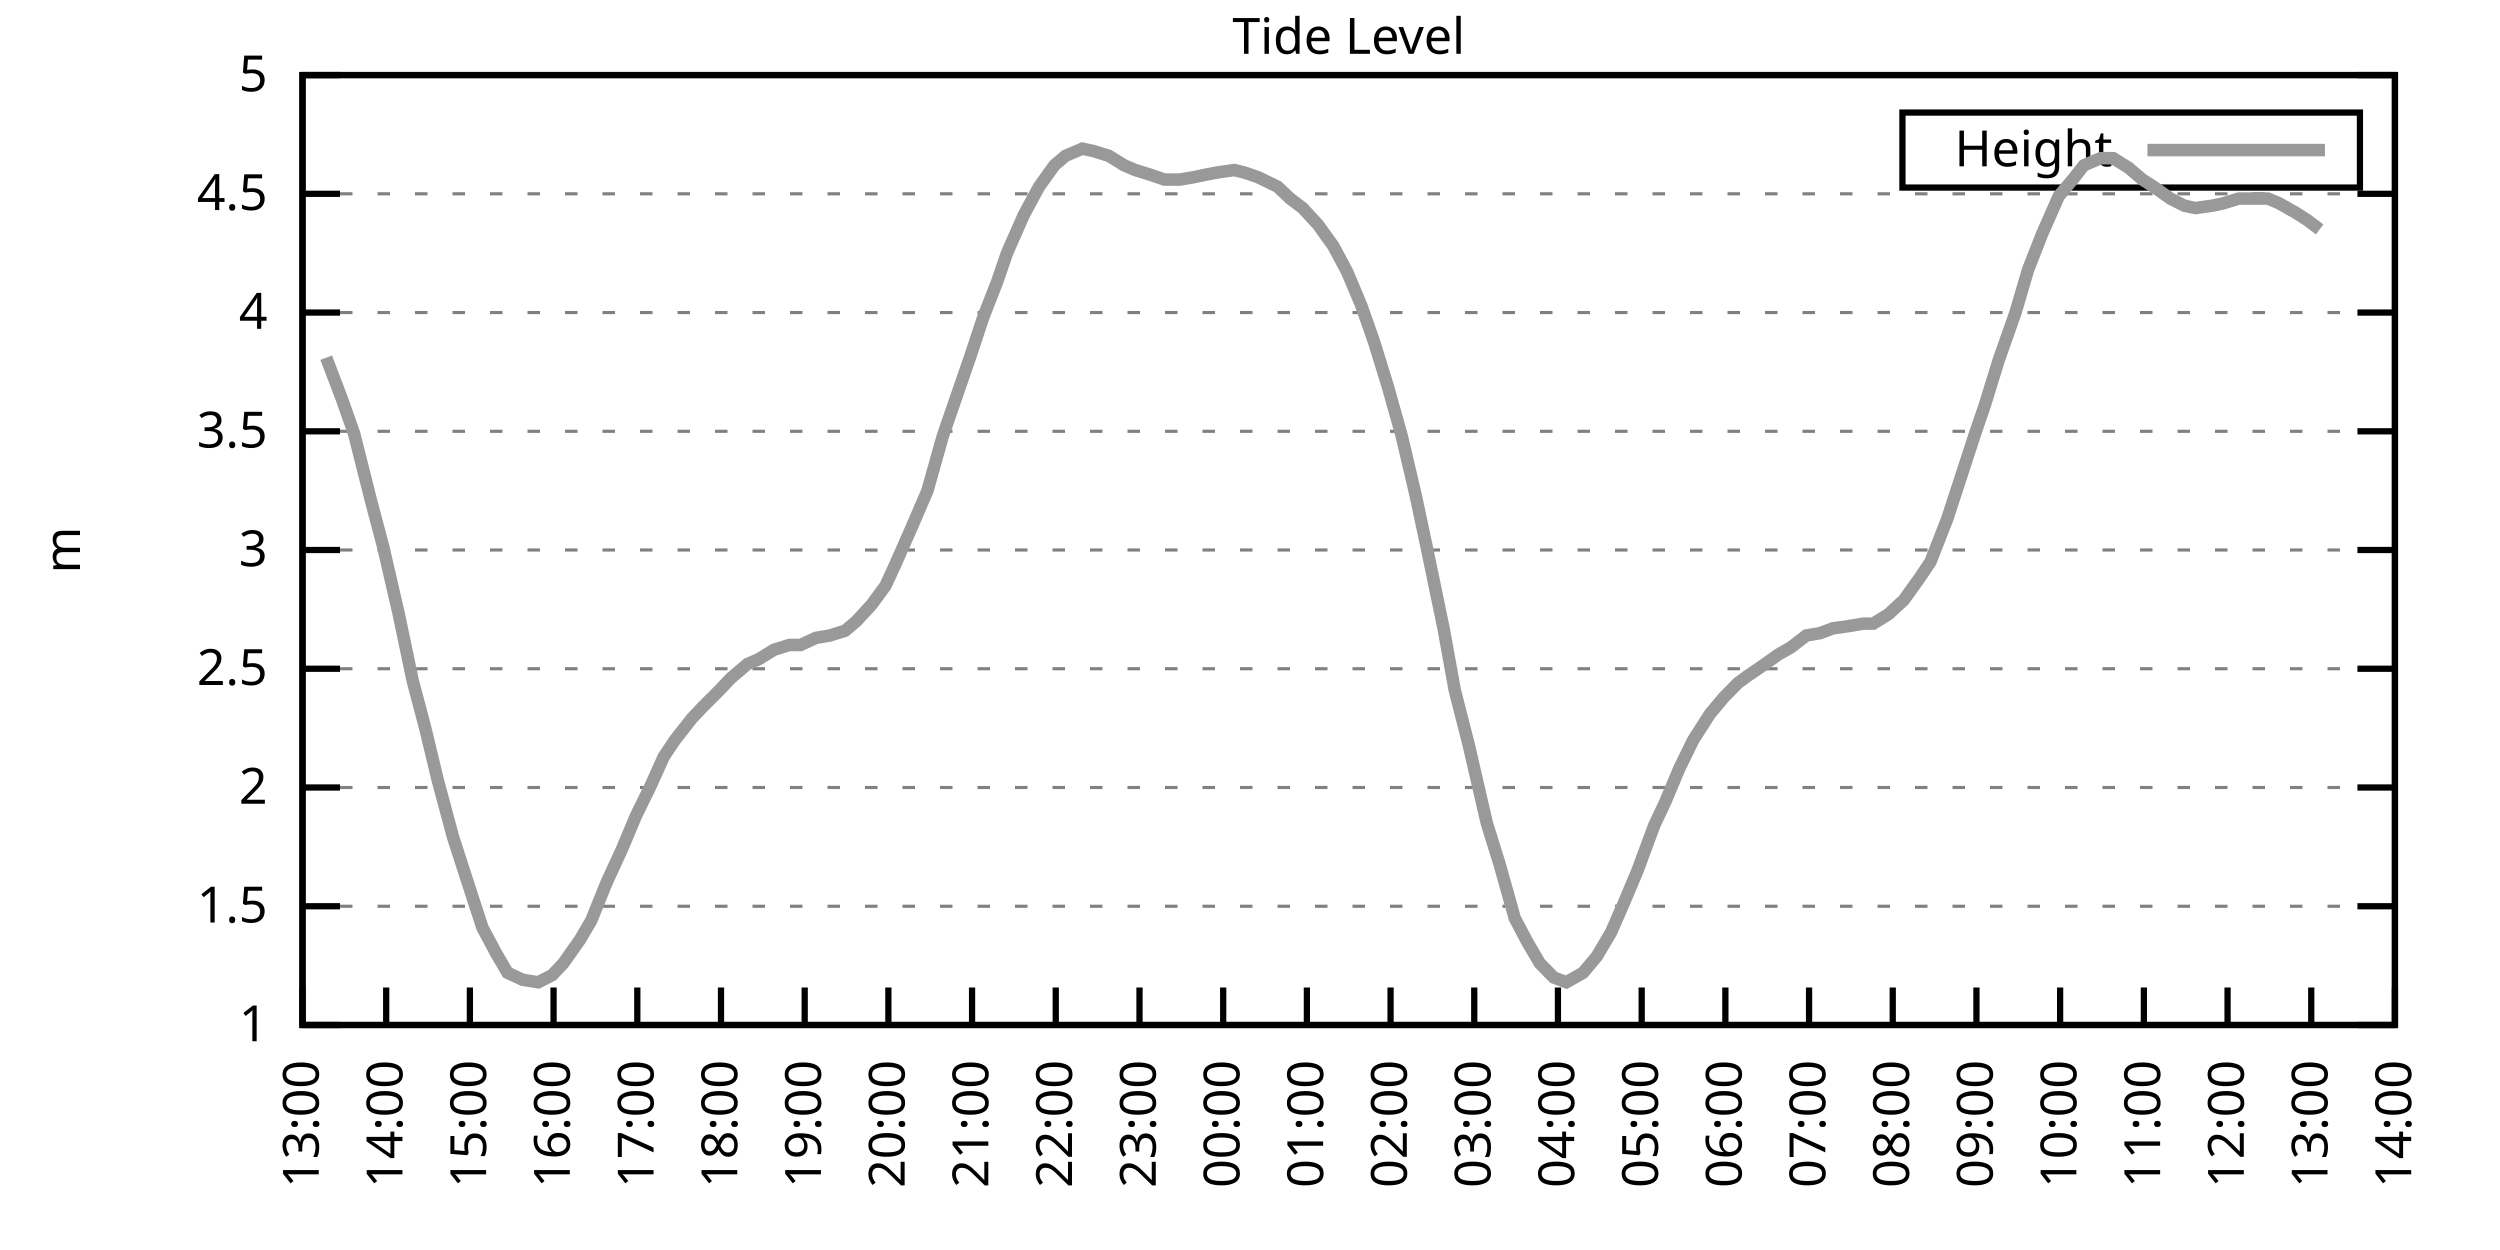
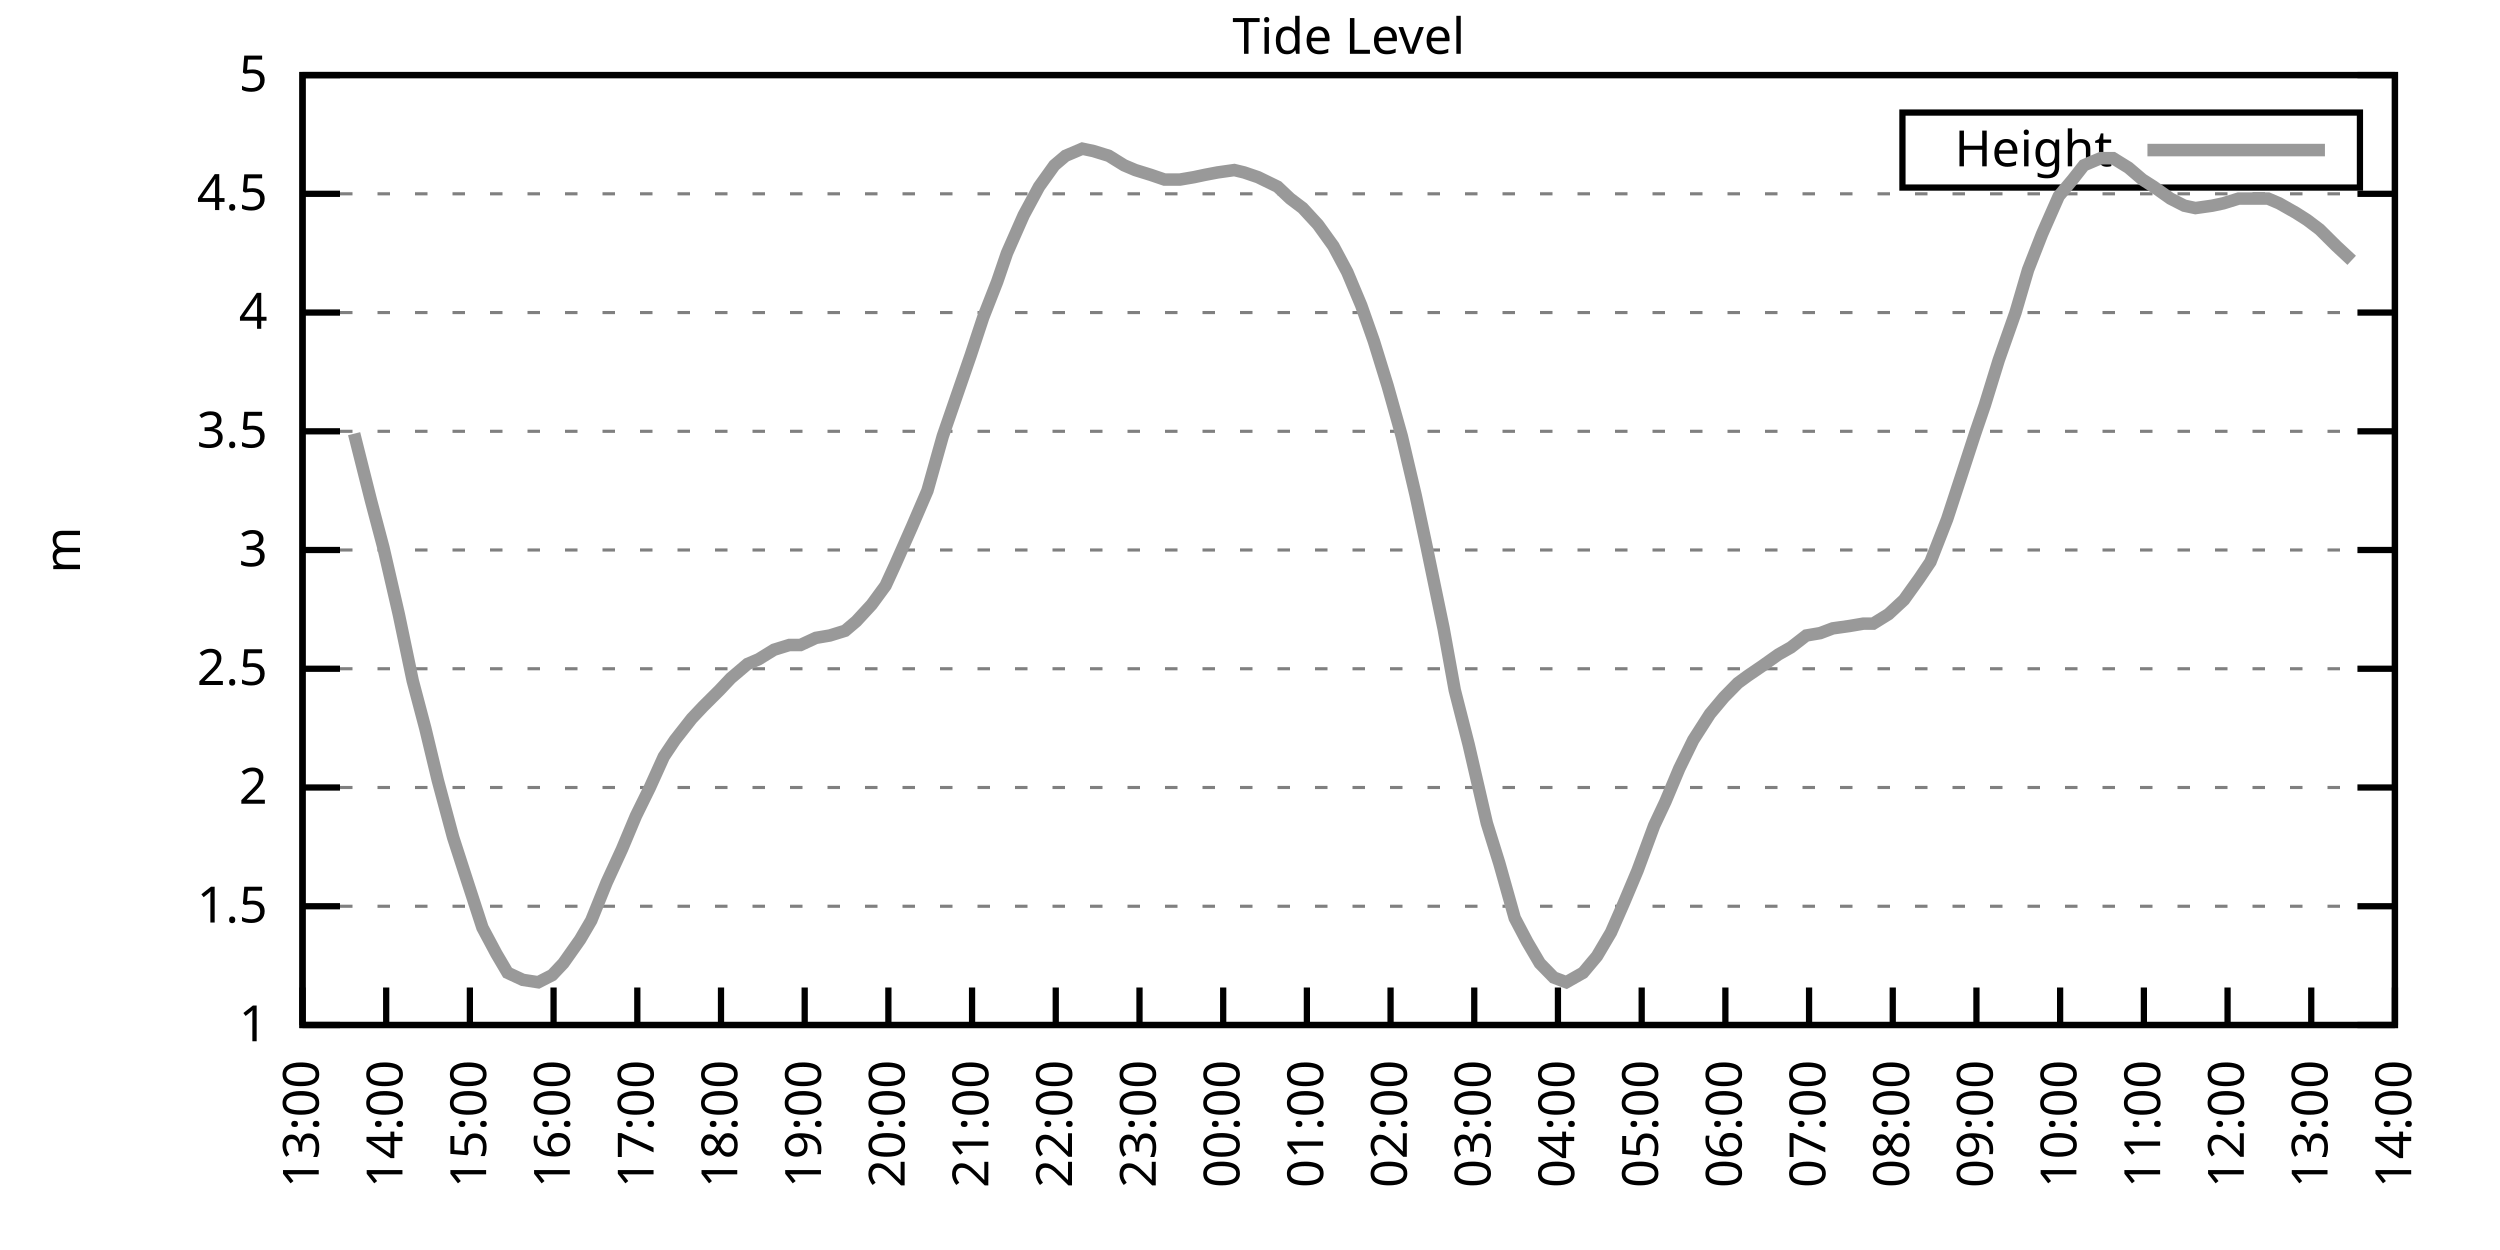
<svg xmlns="http://www.w3.org/2000/svg" xmlns:xlink="http://www.w3.org/1999/xlink" width="400" height="200" viewBox="0 0 400 200">
  <g id="gnuplot_canvas">
    <rect x="0" y="0" width="400" height="200" fill="none" />
    <defs>
      <circle id="gpDot" r="0.5" stroke-width="0.5" stroke="currentColor" />
      <path id="gpPt0" stroke-width="0.333" stroke="currentColor" d="M-1,0 h2 M0,-1 v2" />
      <path id="gpPt1" stroke-width="0.333" stroke="currentColor" d="M-1,-1 L1,1 M1,-1 L-1,1" />
      <path id="gpPt2" stroke-width="0.333" stroke="currentColor" d="M-1,0 L1,0 M0,-1 L0,1 M-1,-1 L1,1 M-1,1 L1,-1" />
      <rect id="gpPt3" stroke-width="0.333" stroke="currentColor" x="-1" y="-1" width="2" height="2" />
      <rect id="gpPt4" stroke-width="0.333" stroke="currentColor" fill="currentColor" x="-1" y="-1" width="2" height="2" />
      <circle id="gpPt5" stroke-width="0.333" stroke="currentColor" cx="0" cy="0" r="1" />
      <use xlink:href="#gpPt5" id="gpPt6" fill="currentColor" stroke="none" />
      <path id="gpPt7" stroke-width="0.333" stroke="currentColor" d="M0,-1.33 L-1.33,0.67 L1.33,0.67 z" />
      <use xlink:href="#gpPt7" id="gpPt8" fill="currentColor" stroke="none" />
      <use xlink:href="#gpPt7" id="gpPt9" stroke="currentColor" transform="rotate(180)" />
      <use xlink:href="#gpPt9" id="gpPt10" fill="currentColor" stroke="none" />
      <use xlink:href="#gpPt3" id="gpPt11" stroke="currentColor" transform="rotate(45)" />
      <use xlink:href="#gpPt11" id="gpPt12" fill="currentColor" stroke="none" />
      <path id="gpPt13" stroke-width="0.333" stroke="currentColor" d="M0,1.330 L1.265,0.411 L0.782,-1.067 L-0.782,-1.076 L-1.265,0.411 z" />
      <use xlink:href="#gpPt13" id="gpPt14" fill="currentColor" stroke="none" />
      <filter id="textbox" filterUnits="objectBoundingBox" x="0" y="0" height="1" width="1">
        <feFlood flood-color="white" flood-opacity="1" result="bgnd" />
        <feComposite in="SourceGraphic" in2="bgnd" operator="atop" />
      </filter>
      <filter id="greybox" filterUnits="objectBoundingBox" x="0" y="0" height="1" width="1">
        <feFlood flood-color="lightgrey" flood-opacity="1" result="grey" />
        <feComposite in="SourceGraphic" in2="grey" operator="atop" />
      </filter>
    </defs>
    <g fill="none" color="white" stroke="currentColor" stroke-width="1.00" stroke-linecap="butt" stroke-linejoin="miter">
</g>
    <g fill="none" color="black" stroke="currentColor" stroke-width="1.00" stroke-linecap="butt" stroke-linejoin="miter">
      <g stroke="none" shape-rendering="crispEdges">
        <polygon fill="rgb(255, 255, 255)" points="48.40,164.00 383.18,164.00 383.18,12.02 48.40,12.02 " />
      </g>
    </g>
    <g fill="none" color="black" stroke="currentColor" stroke-width="1.00" stroke-linecap="butt" stroke-linejoin="miter">
</g>
    <g fill="none" color="black" stroke="black" stroke-width="0.50" stroke-linecap="butt" stroke-linejoin="miter">
</g>
    <g fill="none" color="gray" stroke="currentColor" stroke-width="0.50" stroke-linecap="butt" stroke-linejoin="miter">
      <path stroke="gray" stroke-dasharray="2,4" class="gridline" d="M48.40,164.00 L383.19,164.00  " />
    </g>
    <g fill="none" color="gray" stroke="gray" stroke-width="1.00" stroke-linecap="butt" stroke-linejoin="miter">
</g>
    <g fill="none" color="black" stroke="currentColor" stroke-width="1.00" stroke-linecap="butt" stroke-linejoin="miter">
      <path stroke="black" d="M48.40,164.00 L54.40,164.00 M383.19,164.00 L377.19,164.00  " />
      <g transform="translate(42.80,166.60)" stroke="none" fill="black" font-family="Sans" font-size="8.00" text-anchor="end">
        <text>
          <tspan font-family="Sans"> 1</tspan>
        </text>
      </g>
    </g>
    <g fill="none" color="black" stroke="currentColor" stroke-width="1.00" stroke-linecap="butt" stroke-linejoin="miter">
</g>
    <g fill="none" color="black" stroke="black" stroke-width="0.50" stroke-linecap="butt" stroke-linejoin="miter">
</g>
    <g fill="none" color="gray" stroke="currentColor" stroke-width="0.50" stroke-linecap="butt" stroke-linejoin="miter">
      <path stroke="gray" stroke-dasharray="2,4" class="gridline" d="M48.40,145.00 L383.19,145.00  " />
    </g>
    <g fill="none" color="gray" stroke="gray" stroke-width="1.00" stroke-linecap="butt" stroke-linejoin="miter">
</g>
    <g fill="none" color="black" stroke="currentColor" stroke-width="1.00" stroke-linecap="butt" stroke-linejoin="miter">
      <path stroke="black" d="M48.40,145.00 L54.40,145.00 M383.19,145.00 L377.19,145.00  " />
      <g transform="translate(42.80,147.60)" stroke="none" fill="black" font-family="Sans" font-size="8.00" text-anchor="end">
        <text>
          <tspan font-family="Sans"> 1.5</tspan>
        </text>
      </g>
    </g>
    <g fill="none" color="black" stroke="currentColor" stroke-width="1.00" stroke-linecap="butt" stroke-linejoin="miter">
</g>
    <g fill="none" color="black" stroke="black" stroke-width="0.50" stroke-linecap="butt" stroke-linejoin="miter">
</g>
    <g fill="none" color="gray" stroke="currentColor" stroke-width="0.50" stroke-linecap="butt" stroke-linejoin="miter">
      <path stroke="gray" stroke-dasharray="2,4" class="gridline" d="M48.40,126.00 L383.19,126.00  " />
    </g>
    <g fill="none" color="gray" stroke="gray" stroke-width="1.00" stroke-linecap="butt" stroke-linejoin="miter">
</g>
    <g fill="none" color="black" stroke="currentColor" stroke-width="1.00" stroke-linecap="butt" stroke-linejoin="miter">
      <path stroke="black" d="M48.40,126.00 L54.40,126.00 M383.19,126.00 L377.19,126.00  " />
      <g transform="translate(42.80,128.60)" stroke="none" fill="black" font-family="Sans" font-size="8.00" text-anchor="end">
        <text>
          <tspan font-family="Sans"> 2</tspan>
        </text>
      </g>
    </g>
    <g fill="none" color="black" stroke="currentColor" stroke-width="1.00" stroke-linecap="butt" stroke-linejoin="miter">
</g>
    <g fill="none" color="black" stroke="black" stroke-width="0.50" stroke-linecap="butt" stroke-linejoin="miter">
</g>
    <g fill="none" color="gray" stroke="currentColor" stroke-width="0.50" stroke-linecap="butt" stroke-linejoin="miter">
      <path stroke="gray" stroke-dasharray="2,4" class="gridline" d="M48.40,107.00 L383.19,107.00  " />
    </g>
    <g fill="none" color="gray" stroke="gray" stroke-width="1.00" stroke-linecap="butt" stroke-linejoin="miter">
</g>
    <g fill="none" color="black" stroke="currentColor" stroke-width="1.00" stroke-linecap="butt" stroke-linejoin="miter">
      <path stroke="black" d="M48.40,107.00 L54.40,107.00 M383.19,107.00 L377.19,107.00  " />
      <g transform="translate(42.80,109.60)" stroke="none" fill="black" font-family="Sans" font-size="8.00" text-anchor="end">
        <text>
          <tspan font-family="Sans"> 2.5</tspan>
        </text>
      </g>
    </g>
    <g fill="none" color="black" stroke="currentColor" stroke-width="1.00" stroke-linecap="butt" stroke-linejoin="miter">
</g>
    <g fill="none" color="black" stroke="black" stroke-width="0.50" stroke-linecap="butt" stroke-linejoin="miter">
</g>
    <g fill="none" color="gray" stroke="currentColor" stroke-width="0.50" stroke-linecap="butt" stroke-linejoin="miter">
      <path stroke="gray" stroke-dasharray="2,4" class="gridline" d="M48.40,88.00 L383.19,88.00  " />
    </g>
    <g fill="none" color="gray" stroke="gray" stroke-width="1.00" stroke-linecap="butt" stroke-linejoin="miter">
</g>
    <g fill="none" color="black" stroke="currentColor" stroke-width="1.00" stroke-linecap="butt" stroke-linejoin="miter">
      <path stroke="black" d="M48.40,88.00 L54.40,88.00 M383.19,88.00 L377.19,88.00  " />
      <g transform="translate(42.80,90.60)" stroke="none" fill="black" font-family="Sans" font-size="8.00" text-anchor="end">
        <text>
          <tspan font-family="Sans"> 3</tspan>
        </text>
      </g>
    </g>
    <g fill="none" color="black" stroke="currentColor" stroke-width="1.00" stroke-linecap="butt" stroke-linejoin="miter">
</g>
    <g fill="none" color="black" stroke="black" stroke-width="0.50" stroke-linecap="butt" stroke-linejoin="miter">
</g>
    <g fill="none" color="gray" stroke="currentColor" stroke-width="0.50" stroke-linecap="butt" stroke-linejoin="miter">
      <path stroke="gray" stroke-dasharray="2,4" class="gridline" d="M48.40,69.01 L383.19,69.01  " />
    </g>
    <g fill="none" color="gray" stroke="gray" stroke-width="1.00" stroke-linecap="butt" stroke-linejoin="miter">
</g>
    <g fill="none" color="black" stroke="currentColor" stroke-width="1.00" stroke-linecap="butt" stroke-linejoin="miter">
      <path stroke="black" d="M48.40,69.01 L54.40,69.01 M383.19,69.01 L377.19,69.01  " />
      <g transform="translate(42.80,71.61)" stroke="none" fill="black" font-family="Sans" font-size="8.00" text-anchor="end">
        <text>
          <tspan font-family="Sans"> 3.5</tspan>
        </text>
      </g>
    </g>
    <g fill="none" color="black" stroke="currentColor" stroke-width="1.00" stroke-linecap="butt" stroke-linejoin="miter">
</g>
    <g fill="none" color="black" stroke="black" stroke-width="0.50" stroke-linecap="butt" stroke-linejoin="miter">
</g>
    <g fill="none" color="gray" stroke="currentColor" stroke-width="0.50" stroke-linecap="butt" stroke-linejoin="miter">
      <path stroke="gray" stroke-dasharray="2,4" class="gridline" d="M48.40,50.01 L383.19,50.01  " />
    </g>
    <g fill="none" color="gray" stroke="gray" stroke-width="1.00" stroke-linecap="butt" stroke-linejoin="miter">
</g>
    <g fill="none" color="black" stroke="currentColor" stroke-width="1.00" stroke-linecap="butt" stroke-linejoin="miter">
      <path stroke="black" d="M48.40,50.01 L54.40,50.01 M383.19,50.01 L377.19,50.01  " />
      <g transform="translate(42.80,52.61)" stroke="none" fill="black" font-family="Sans" font-size="8.00" text-anchor="end">
        <text>
          <tspan font-family="Sans"> 4</tspan>
        </text>
      </g>
    </g>
    <g fill="none" color="black" stroke="currentColor" stroke-width="1.00" stroke-linecap="butt" stroke-linejoin="miter">
</g>
    <g fill="none" color="black" stroke="black" stroke-width="0.50" stroke-linecap="butt" stroke-linejoin="miter">
</g>
    <g fill="none" color="gray" stroke="currentColor" stroke-width="0.50" stroke-linecap="butt" stroke-linejoin="miter">
      <path stroke="gray" stroke-dasharray="2,4" class="gridline" d="M48.40,31.01 L383.19,31.01  " />
    </g>
    <g fill="none" color="gray" stroke="gray" stroke-width="1.00" stroke-linecap="butt" stroke-linejoin="miter">
</g>
    <g fill="none" color="black" stroke="currentColor" stroke-width="1.00" stroke-linecap="butt" stroke-linejoin="miter">
      <path stroke="black" d="M48.40,31.01 L54.40,31.01 M383.19,31.01 L377.19,31.01  " />
      <g transform="translate(42.80,33.61)" stroke="none" fill="black" font-family="Sans" font-size="8.00" text-anchor="end">
        <text>
          <tspan font-family="Sans"> 4.5</tspan>
        </text>
      </g>
    </g>
    <g fill="none" color="black" stroke="currentColor" stroke-width="1.00" stroke-linecap="butt" stroke-linejoin="miter">
</g>
    <g fill="none" color="black" stroke="black" stroke-width="0.50" stroke-linecap="butt" stroke-linejoin="miter">
</g>
    <g fill="none" color="gray" stroke="currentColor" stroke-width="0.50" stroke-linecap="butt" stroke-linejoin="miter">
      <path stroke="gray" stroke-dasharray="2,4" class="gridline" d="M48.40,12.01 L383.19,12.01  " />
    </g>
    <g fill="none" color="gray" stroke="gray" stroke-width="1.00" stroke-linecap="butt" stroke-linejoin="miter">
</g>
    <g fill="none" color="black" stroke="currentColor" stroke-width="1.00" stroke-linecap="butt" stroke-linejoin="miter">
      <path stroke="black" d="M48.40,12.01 L54.40,12.01 M383.19,12.01 L377.19,12.01  " />
      <g transform="translate(42.80,14.61)" stroke="none" fill="black" font-family="Sans" font-size="8.00" text-anchor="end">
        <text>
          <tspan font-family="Sans"> 5</tspan>
        </text>
      </g>
    </g>
    <g fill="none" color="black" stroke="currentColor" stroke-width="1.00" stroke-linecap="butt" stroke-linejoin="miter">
      <path stroke="black" d="M48.40,164.00 L48.40,158.00  " />
      <g transform="translate(51.00,169.60) rotate(270.00)" stroke="none" fill="black" font-family="Sans" font-size="8.00" text-anchor="end">
        <text>
          <tspan font-family="Sans">13:00</tspan>
        </text>
      </g>
    </g>
    <g fill="none" color="black" stroke="currentColor" stroke-width="1.00" stroke-linecap="butt" stroke-linejoin="miter">
      <path stroke="black" d="M61.79,164.00 L61.79,158.00  " />
      <g transform="translate(64.39,169.60) rotate(270.00)" stroke="none" fill="black" font-family="Sans" font-size="8.00" text-anchor="end">
        <text>
          <tspan font-family="Sans">14:00</tspan>
        </text>
      </g>
    </g>
    <g fill="none" color="black" stroke="currentColor" stroke-width="1.00" stroke-linecap="butt" stroke-linejoin="miter">
      <path stroke="black" d="M75.18,164.00 L75.18,158.00  " />
      <g transform="translate(77.78,169.60) rotate(270.00)" stroke="none" fill="black" font-family="Sans" font-size="8.00" text-anchor="end">
        <text>
          <tspan font-family="Sans">15:00</tspan>
        </text>
      </g>
    </g>
    <g fill="none" color="black" stroke="currentColor" stroke-width="1.00" stroke-linecap="butt" stroke-linejoin="miter">
      <path stroke="black" d="M88.57,164.00 L88.57,158.00  " />
      <g transform="translate(91.17,169.60) rotate(270.00)" stroke="none" fill="black" font-family="Sans" font-size="8.00" text-anchor="end">
        <text>
          <tspan font-family="Sans">16:00</tspan>
        </text>
      </g>
    </g>
    <g fill="none" color="black" stroke="currentColor" stroke-width="1.00" stroke-linecap="butt" stroke-linejoin="miter">
      <path stroke="black" d="M101.97,164.00 L101.97,158.00  " />
      <g transform="translate(104.57,169.60) rotate(270.00)" stroke="none" fill="black" font-family="Sans" font-size="8.00" text-anchor="end">
        <text>
          <tspan font-family="Sans">17:00</tspan>
        </text>
      </g>
    </g>
    <g fill="none" color="black" stroke="currentColor" stroke-width="1.00" stroke-linecap="butt" stroke-linejoin="miter">
      <path stroke="black" d="M115.36,164.00 L115.36,158.00  " />
      <g transform="translate(117.96,169.60) rotate(270.00)" stroke="none" fill="black" font-family="Sans" font-size="8.00" text-anchor="end">
        <text>
          <tspan font-family="Sans">18:00</tspan>
        </text>
      </g>
    </g>
    <g fill="none" color="black" stroke="currentColor" stroke-width="1.00" stroke-linecap="butt" stroke-linejoin="miter">
      <path stroke="black" d="M128.75,164.00 L128.75,158.00  " />
      <g transform="translate(131.35,169.60) rotate(270.00)" stroke="none" fill="black" font-family="Sans" font-size="8.00" text-anchor="end">
        <text>
          <tspan font-family="Sans">19:00</tspan>
        </text>
      </g>
    </g>
    <g fill="none" color="black" stroke="currentColor" stroke-width="1.00" stroke-linecap="butt" stroke-linejoin="miter">
      <path stroke="black" d="M142.14,164.00 L142.14,158.00  " />
      <g transform="translate(144.74,169.60) rotate(270.00)" stroke="none" fill="black" font-family="Sans" font-size="8.00" text-anchor="end">
        <text>
          <tspan font-family="Sans">20:00</tspan>
        </text>
      </g>
    </g>
    <g fill="none" color="black" stroke="currentColor" stroke-width="1.00" stroke-linecap="butt" stroke-linejoin="miter">
      <path stroke="black" d="M155.53,164.00 L155.53,158.00  " />
      <g transform="translate(158.13,169.60) rotate(270.00)" stroke="none" fill="black" font-family="Sans" font-size="8.00" text-anchor="end">
        <text>
          <tspan font-family="Sans">21:00</tspan>
        </text>
      </g>
    </g>
    <g fill="none" color="black" stroke="currentColor" stroke-width="1.00" stroke-linecap="butt" stroke-linejoin="miter">
      <path stroke="black" d="M168.92,164.00 L168.92,158.00  " />
      <g transform="translate(171.52,169.60) rotate(270.00)" stroke="none" fill="black" font-family="Sans" font-size="8.00" text-anchor="end">
        <text>
          <tspan font-family="Sans">22:00</tspan>
        </text>
      </g>
    </g>
    <g fill="none" color="black" stroke="currentColor" stroke-width="1.00" stroke-linecap="butt" stroke-linejoin="miter">
      <path stroke="black" d="M182.32,164.00 L182.32,158.00  " />
      <g transform="translate(184.92,169.60) rotate(270.00)" stroke="none" fill="black" font-family="Sans" font-size="8.00" text-anchor="end">
        <text>
          <tspan font-family="Sans">23:00</tspan>
        </text>
      </g>
    </g>
    <g fill="none" color="black" stroke="currentColor" stroke-width="1.00" stroke-linecap="butt" stroke-linejoin="miter">
      <path stroke="black" d="M195.71,164.00 L195.71,158.00  " />
      <g transform="translate(198.31,169.60) rotate(270.00)" stroke="none" fill="black" font-family="Sans" font-size="8.00" text-anchor="end">
        <text>
          <tspan font-family="Sans">00:00</tspan>
        </text>
      </g>
    </g>
    <g fill="none" color="black" stroke="currentColor" stroke-width="1.00" stroke-linecap="butt" stroke-linejoin="miter">
      <path stroke="black" d="M209.10,164.00 L209.10,158.00  " />
      <g transform="translate(211.70,169.60) rotate(270.00)" stroke="none" fill="black" font-family="Sans" font-size="8.00" text-anchor="end">
        <text>
          <tspan font-family="Sans">01:00</tspan>
        </text>
      </g>
    </g>
    <g fill="none" color="black" stroke="currentColor" stroke-width="1.00" stroke-linecap="butt" stroke-linejoin="miter">
      <path stroke="black" d="M222.49,164.00 L222.49,158.00  " />
      <g transform="translate(225.09,169.60) rotate(270.00)" stroke="none" fill="black" font-family="Sans" font-size="8.00" text-anchor="end">
        <text>
          <tspan font-family="Sans">02:00</tspan>
        </text>
      </g>
    </g>
    <g fill="none" color="black" stroke="currentColor" stroke-width="1.00" stroke-linecap="butt" stroke-linejoin="miter">
      <path stroke="black" d="M235.88,164.00 L235.88,158.00  " />
      <g transform="translate(238.48,169.60) rotate(270.00)" stroke="none" fill="black" font-family="Sans" font-size="8.00" text-anchor="end">
        <text>
          <tspan font-family="Sans">03:00</tspan>
        </text>
      </g>
    </g>
    <g fill="none" color="black" stroke="currentColor" stroke-width="1.00" stroke-linecap="butt" stroke-linejoin="miter">
      <path stroke="black" d="M249.27,164.00 L249.27,158.00  " />
      <g transform="translate(251.87,169.60) rotate(270.00)" stroke="none" fill="black" font-family="Sans" font-size="8.00" text-anchor="end">
        <text>
          <tspan font-family="Sans">04:00</tspan>
        </text>
      </g>
    </g>
    <g fill="none" color="black" stroke="currentColor" stroke-width="1.00" stroke-linecap="butt" stroke-linejoin="miter">
      <path stroke="black" d="M262.67,164.00 L262.67,158.00  " />
      <g transform="translate(265.27,169.60) rotate(270.00)" stroke="none" fill="black" font-family="Sans" font-size="8.00" text-anchor="end">
        <text>
          <tspan font-family="Sans">05:00</tspan>
        </text>
      </g>
    </g>
    <g fill="none" color="black" stroke="currentColor" stroke-width="1.00" stroke-linecap="butt" stroke-linejoin="miter">
      <path stroke="black" d="M276.06,164.00 L276.06,158.00  " />
      <g transform="translate(278.66,169.60) rotate(270.00)" stroke="none" fill="black" font-family="Sans" font-size="8.00" text-anchor="end">
        <text>
          <tspan font-family="Sans">06:00</tspan>
        </text>
      </g>
    </g>
    <g fill="none" color="black" stroke="currentColor" stroke-width="1.00" stroke-linecap="butt" stroke-linejoin="miter">
      <path stroke="black" d="M289.45,164.00 L289.45,158.00  " />
      <g transform="translate(292.05,169.60) rotate(270.00)" stroke="none" fill="black" font-family="Sans" font-size="8.00" text-anchor="end">
        <text>
          <tspan font-family="Sans">07:00</tspan>
        </text>
      </g>
    </g>
    <g fill="none" color="black" stroke="currentColor" stroke-width="1.00" stroke-linecap="butt" stroke-linejoin="miter">
      <path stroke="black" d="M302.84,164.00 L302.84,158.00  " />
      <g transform="translate(305.44,169.60) rotate(270.00)" stroke="none" fill="black" font-family="Sans" font-size="8.00" text-anchor="end">
        <text>
          <tspan font-family="Sans">08:00</tspan>
        </text>
      </g>
    </g>
    <g fill="none" color="black" stroke="currentColor" stroke-width="1.00" stroke-linecap="butt" stroke-linejoin="miter">
      <path stroke="black" d="M316.23,164.00 L316.23,158.00  " />
      <g transform="translate(318.83,169.60) rotate(270.00)" stroke="none" fill="black" font-family="Sans" font-size="8.00" text-anchor="end">
        <text>
          <tspan font-family="Sans">09:00</tspan>
        </text>
      </g>
    </g>
    <g fill="none" color="black" stroke="currentColor" stroke-width="1.00" stroke-linecap="butt" stroke-linejoin="miter">
      <path stroke="black" d="M329.62,164.00 L329.62,158.00  " />
      <g transform="translate(332.22,169.60) rotate(270.00)" stroke="none" fill="black" font-family="Sans" font-size="8.00" text-anchor="end">
        <text>
          <tspan font-family="Sans">10:00</tspan>
        </text>
      </g>
    </g>
    <g fill="none" color="black" stroke="currentColor" stroke-width="1.00" stroke-linecap="butt" stroke-linejoin="miter">
      <path stroke="black" d="M343.02,164.00 L343.02,158.00  " />
      <g transform="translate(345.62,169.60) rotate(270.00)" stroke="none" fill="black" font-family="Sans" font-size="8.00" text-anchor="end">
        <text>
          <tspan font-family="Sans">11:00</tspan>
        </text>
      </g>
    </g>
    <g fill="none" color="black" stroke="currentColor" stroke-width="1.00" stroke-linecap="butt" stroke-linejoin="miter">
      <path stroke="black" d="M356.41,164.00 L356.41,158.00  " />
      <g transform="translate(359.01,169.60) rotate(270.00)" stroke="none" fill="black" font-family="Sans" font-size="8.00" text-anchor="end">
        <text>
          <tspan font-family="Sans">12:00</tspan>
        </text>
      </g>
    </g>
    <g fill="none" color="black" stroke="currentColor" stroke-width="1.00" stroke-linecap="butt" stroke-linejoin="miter">
      <path stroke="black" d="M369.80,164.00 L369.80,158.00  " />
      <g transform="translate(372.40,169.60) rotate(270.00)" stroke="none" fill="black" font-family="Sans" font-size="8.00" text-anchor="end">
        <text>
          <tspan font-family="Sans">13:00</tspan>
        </text>
      </g>
    </g>
    <g fill="none" color="black" stroke="currentColor" stroke-width="1.00" stroke-linecap="butt" stroke-linejoin="miter">
      <path stroke="black" d="M383.19,164.00 L383.19,158.00  " />
      <g transform="translate(385.79,169.60) rotate(270.00)" stroke="none" fill="black" font-family="Sans" font-size="8.00" text-anchor="end">
        <text>
          <tspan font-family="Sans">14:00</tspan>
        </text>
      </g>
    </g>
    <g fill="none" color="black" stroke="currentColor" stroke-width="1.00" stroke-linecap="butt" stroke-linejoin="miter">
</g>
    <g fill="none" color="black" stroke="currentColor" stroke-width="1.00" stroke-linecap="butt" stroke-linejoin="miter">
      <path stroke="black" d="M48.40,12.01 L48.40,164.00 L383.19,164.00 L383.19,12.01 L48.40,12.01 Z  " />
    </g>
    <g fill="none" color="black" stroke="currentColor" stroke-width="1.00" stroke-linecap="butt" stroke-linejoin="miter">
</g>
    <g fill="none" color="black" stroke="currentColor" stroke-width="1.00" stroke-linecap="butt" stroke-linejoin="miter">
      <path stroke="black" d="M304.39,30.01 L304.39,18.01 L377.59,18.01 L377.59,30.01 L304.39,30.01 Z  " />
    </g>
    <g id="Tide_level_plot_1">
      <g fill="none" color="white" stroke="black" stroke-width="2.00" stroke-linecap="butt" stroke-linejoin="miter">
</g>
      <g fill="none" color="black" stroke="currentColor" stroke-width="2.00" stroke-linecap="butt" stroke-linejoin="miter">
        <g transform="translate(337.99,26.61)" stroke="none" fill="black" font-family="Sans" font-size="8.00" text-anchor="end">
          <text>
            <tspan font-family="Sans">Height</tspan>
          </text>
        </g>
      </g>
      <g fill="none" color="black" stroke="currentColor" stroke-width="2.00" stroke-linecap="butt" stroke-linejoin="miter">
-         <path stroke="rgb(153, 153, 153)" d="M343.59,24.01 L371.99,24.01 M52.19,57.23 L54.65,63.69 L56.66,69.39 L59.34,80.03 L61.35,87.63 L63.80,98.26   L66.03,108.90 L68.04,116.50 L70.05,124.86 L72.50,133.98 L74.96,141.58 L77.19,148.42 L79.42,152.60 L81.21,155.64   L83.66,156.78 L86.12,157.16 L88.35,156.02 L90.14,154.12 L92.82,150.32 L94.60,147.28 L97.06,141.20 L99.51,135.88   L101.74,130.56 L103.98,126.00 L106.21,121.06 L107.99,118.40 L110.67,114.98 L112.46,113.08 L115.13,110.42 L116.92,108.52   L119.60,106.24 L121.38,105.48 L123.84,103.96 L126.29,103.20 L128.08,103.20 L130.54,102.06 L132.77,101.68 L135.22,100.92   L137.01,99.40 L139.46,96.74 L141.69,93.70 L143.26,90.28 L145.94,84.21 L148.39,78.51 L150.85,69.77 L153.08,63.31   L155.31,56.85 L157.32,50.77 L159.55,45.07 L161.11,40.51 L163.79,34.43 L166.25,29.87 L168.70,26.45 L170.49,24.93   L173.17,23.79 L174.95,24.17 L177.41,24.93 L179.86,26.45 L181.65,27.21 L184.10,27.97 L186.33,28.73 L188.79,28.73   L191.02,28.35 L192.81,27.97 L194.81,27.59 L197.49,27.21 L199.06,27.59 L201.29,28.35 L204.41,29.87 L206.42,31.77   L208.43,33.29 L210.88,35.95 L213.34,39.37 L215.57,43.55 L217.80,48.87 L219.81,54.57 L222.04,61.79 L224.28,69.77   L226.51,79.27 L228.29,87.63 L230.97,100.54 L232.76,110.42 L234.99,119.16 L237.89,131.70 L239.90,138.16 L242.36,146.90   L244.36,150.70 L246.37,154.12 L248.60,156.40 L250.61,157.16 L253.29,155.64 L255.52,152.98 L257.76,149.18 L259.76,144.62   L262.00,139.30 L264.67,132.08 L266.46,128.28 L268.69,122.96 L270.92,118.40 L273.60,114.22 L275.83,111.56 L278.07,109.28   L279.63,108.14 L281.86,106.62 L284.54,104.72 L286.55,103.58 L289.00,101.68 L291.23,101.30 L293.24,100.54 L295.92,100.16   L298.15,99.78 L299.72,99.78 L302.17,98.26 L304.63,95.98 L307.08,92.56 L308.87,89.90 L311.54,83.07 L313.78,76.23   L316.01,69.39 L317.57,64.83 L319.80,57.61 L322.48,50.01 L324.49,43.17 L326.72,37.47 L329.40,31.39 L331.63,28.73   L333.42,26.45 L336.10,25.31 L338.10,25.31 L340.56,26.83 L342.79,28.73 L344.58,29.87 L347.26,31.77 L349.49,32.91   L351.27,33.29 L353.95,32.91 L355.74,32.53 L358.19,31.77 L360.42,31.77 L362.88,31.77 L364.66,32.53 L367.34,34.05   L369.13,35.19 L371.14,36.71  " />
+         <path stroke="rgb(153, 153, 153)" d="M343.59,24.01 L371.99,24.01 M56.66,69.39 L59.34,80.03 L61.35,87.63 L63.80,98.26 L66.03,108.90 L68.04,116.50   L70.05,124.86 L72.50,133.98 L74.96,141.58 L77.19,148.42 L79.42,152.60 L81.21,155.64 L83.66,156.78 L86.12,157.16   L88.35,156.02 L90.14,154.12 L92.82,150.32 L94.60,147.28 L97.06,141.20 L99.51,135.88 L101.74,130.56 L103.98,126.00   L106.21,121.06 L107.99,118.40 L110.67,114.98 L112.46,113.08 L115.13,110.42 L116.92,108.52 L119.60,106.24 L121.38,105.48   L123.84,103.96 L126.29,103.20 L128.08,103.20 L130.54,102.06 L132.77,101.68 L135.22,100.92 L137.01,99.40 L139.46,96.74   L141.69,93.70 L143.26,90.28 L145.94,84.21 L148.39,78.51 L150.85,69.77 L153.08,63.31 L155.31,56.85 L157.32,50.77   L159.55,45.07 L161.11,40.51 L163.79,34.43 L166.25,29.87 L168.70,26.45 L170.49,24.93 L173.17,23.79 L174.95,24.17   L177.41,24.93 L179.86,26.45 L181.65,27.21 L184.10,27.97 L186.33,28.73 L188.79,28.73 L191.02,28.35 L192.81,27.97   L194.81,27.59 L197.49,27.21 L199.06,27.59 L201.29,28.35 L204.41,29.87 L206.42,31.77 L208.43,33.29 L210.88,35.95   L213.34,39.37 L215.57,43.55 L217.80,48.87 L219.81,54.57 L222.04,61.79 L224.28,69.77 L226.51,79.27 L228.29,87.63   L230.97,100.54 L232.76,110.42 L234.99,119.16 L237.89,131.70 L239.90,138.16 L242.36,146.90 L244.36,150.70 L246.37,154.12   L248.60,156.40 L250.61,157.16 L253.29,155.64 L255.52,152.98 L257.76,149.18 L259.76,144.62 L262.00,139.30 L264.67,132.08   L266.46,128.28 L268.69,122.96 L270.92,118.40 L273.60,114.22 L275.83,111.56 L278.07,109.28 L279.63,108.14 L281.86,106.62   L284.54,104.72 L286.55,103.58 L289.00,101.68 L291.23,101.30 L293.24,100.54 L295.92,100.16 L298.15,99.78 L299.72,99.78   L302.17,98.26 L304.63,95.98 L307.08,92.56 L308.87,89.90 L311.54,83.07 L313.78,76.23 L316.01,69.39 L317.57,64.83   L319.80,57.61 L322.48,50.01 L324.49,43.17 L326.72,37.47 L329.40,31.39 L331.63,28.73 L333.42,26.45 L336.10,25.31   L338.10,25.31 L340.56,26.83 L342.79,28.73 L344.58,29.87 L347.26,31.77 L349.49,32.91 L351.27,33.29 L353.95,32.91   L355.74,32.53 L358.19,31.77 L360.42,31.77 L362.88,31.77 L364.66,32.53 L367.34,34.05 L369.13,35.19 L371.14,36.71   L373.82,39.37 L376.27,41.65  " />
      </g>
    </g>
    <g fill="none" color="black" stroke="currentColor" stroke-width="2.00" stroke-linecap="butt" stroke-linejoin="miter">
</g>
    <g fill="none" color="black" stroke="black" stroke-width="1.00" stroke-linecap="butt" stroke-linejoin="miter">
</g>
    <g fill="none" color="black" stroke="currentColor" stroke-width="1.00" stroke-linecap="butt" stroke-linejoin="miter">
      <path stroke="black" d="M48.40,12.01 L48.40,164.00 L383.19,164.00 L383.19,12.01 L48.40,12.01 Z  " />
      <g transform="translate(12.80,88.01) rotate(270.00)" stroke="none" fill="black" font-family="Sans" font-size="8.00" text-anchor="middle">
        <text>
          <tspan font-family="Sans">m</tspan>
        </text>
      </g>
    </g>
    <g fill="none" color="black" stroke="currentColor" stroke-width="1.00" stroke-linecap="butt" stroke-linejoin="miter">
</g>
    <g fill="none" color="black" stroke="currentColor" stroke-width="1.00" stroke-linecap="butt" stroke-linejoin="miter">
      <g transform="translate(215.79,8.61)" stroke="none" fill="black" font-family="Sans" font-size="8.00" text-anchor="middle">
        <text>
          <tspan font-family="Sans">Tide Level</tspan>
        </text>
      </g>
    </g>
    <g fill="none" color="black" stroke="currentColor" stroke-width="1.00" stroke-linecap="butt" stroke-linejoin="miter">
</g>
  </g>
</svg>
